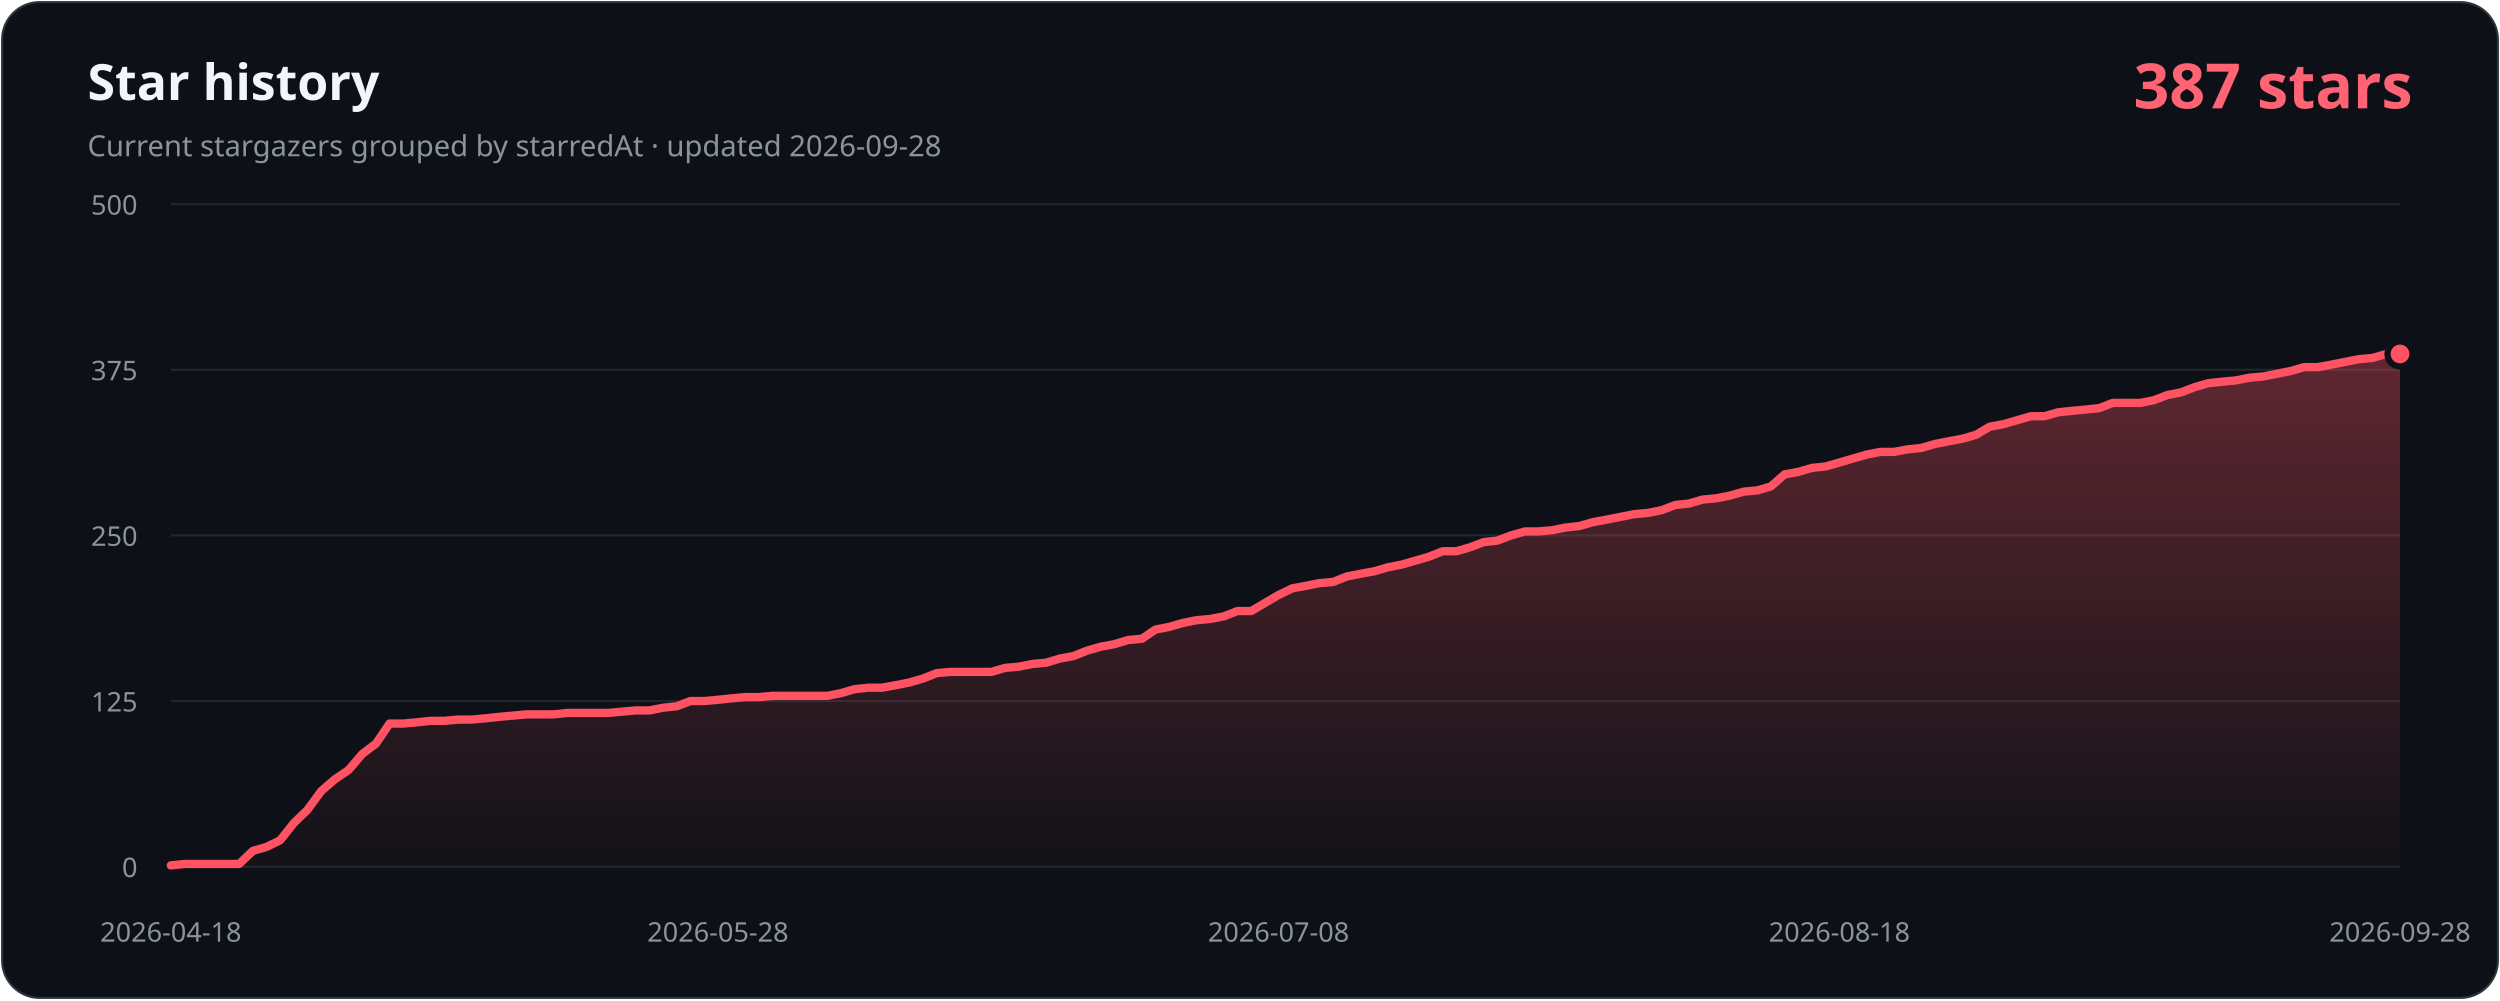
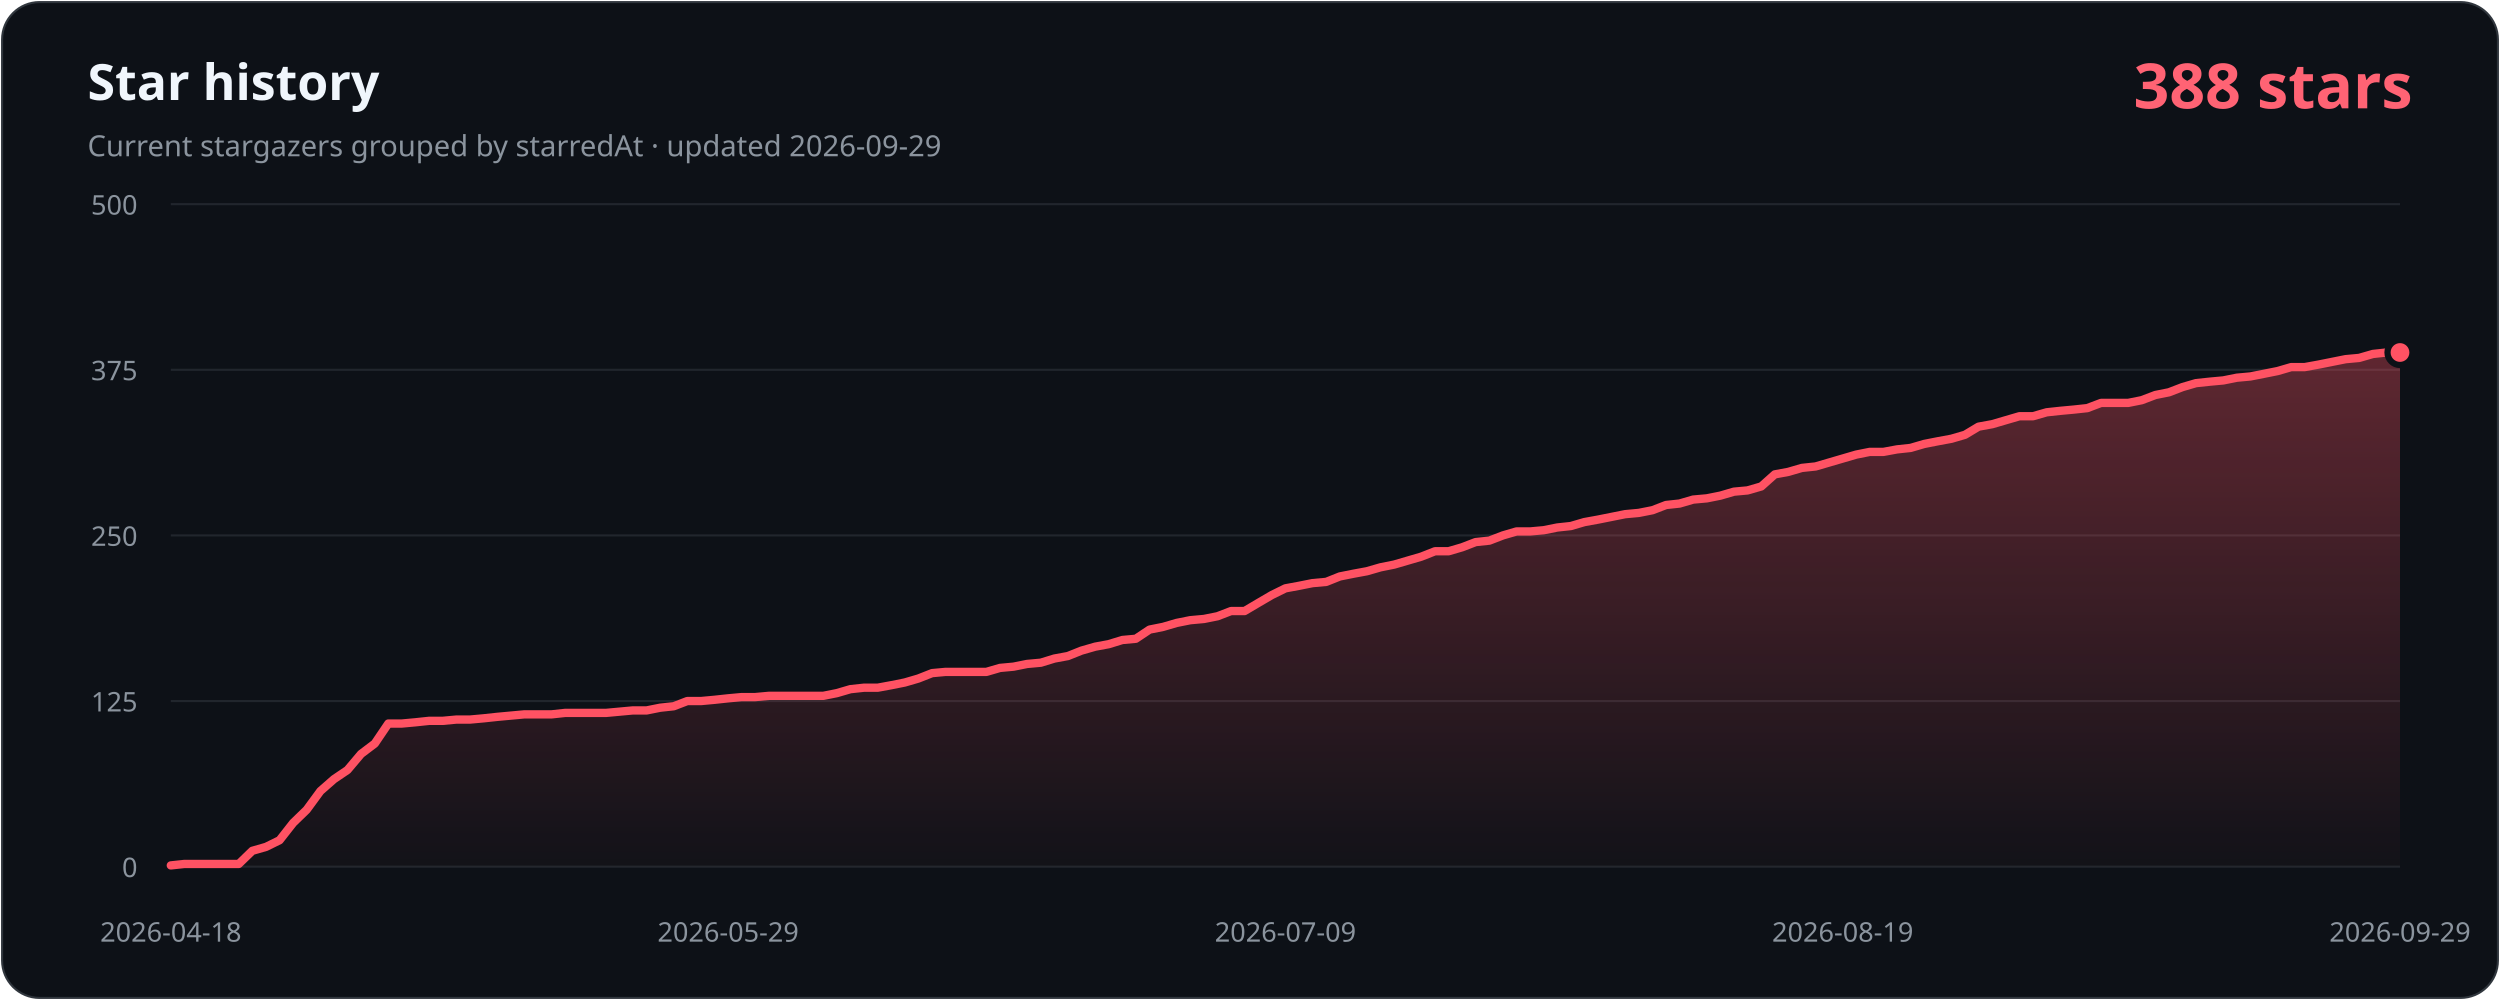
- <svg xmlns="http://www.w3.org/2000/svg" width="1200" height="480" viewBox="0 0 1200 480" role="img" aria-labelledby="title description" data-history-hash="309805d5967d8d443756">
+ <svg xmlns="http://www.w3.org/2000/svg" width="1200" height="480" viewBox="0 0 1200 480" role="img" aria-labelledby="title description" data-history-hash="48853df90114eb70f7b7">
  <defs>
    <linearGradient id="area" x1="0" y1="0" x2="0" y2="1">
      <stop offset="0" stop-color="#ff5263" stop-opacity="0.34" />
      <stop offset="1" stop-color="#ff5263" stop-opacity="0.02" />
    </linearGradient>
  </defs>
  <rect x="1" y="1" width="1198" height="478" rx="18" fill="#0d1117" stroke="#30363d" />
  <text x="42" y="48" fill="#f0f6fc" font-family="Segoe UI, sans-serif" font-size="24" font-weight="700">Star history</text>
-   <text x="42" y="75" fill="#8b949e" font-family="Segoe UI, sans-serif" font-size="14">Current stargazers grouped by starredAt · updated 2026-09-28</text>
-   <text x="1158" y="52" fill="#ff6374" font-family="Segoe UI, sans-serif" font-size="30" font-weight="700" text-anchor="end">387 stars</text>
+   <text x="42" y="75" fill="#8b949e" font-family="Segoe UI, sans-serif" font-size="14">Current stargazers grouped by starredAt · updated 2026-09-29</text>
+   <text x="1158" y="52" fill="#ff6374" font-family="Segoe UI, sans-serif" font-size="30" font-weight="700" text-anchor="end">388 stars</text>
  <g font-family="Segoe UI, sans-serif" font-size="13">
    <line class="grid" x1="82" y1="416.0" x2="1152" y2="416.0" />
    <text class="axis" x="66" y="421.0" text-anchor="end">0</text>
    <line class="grid" x1="82" y1="336.5" x2="1152" y2="336.5" />
    <text class="axis" x="66" y="341.5" text-anchor="end">125</text>
    <line class="grid" x1="82" y1="257.0" x2="1152" y2="257.0" />
    <text class="axis" x="66" y="262.0" text-anchor="end">250</text>
    <line class="grid" x1="82" y1="177.5" x2="1152" y2="177.5" />
    <text class="axis" x="66" y="182.5" text-anchor="end">375</text>
    <line class="grid" x1="82" y1="98.0" x2="1152" y2="98.0" />
    <text class="axis" x="66" y="103.0" text-anchor="end">500</text>
    <text class="axis" x="82.0" y="452" text-anchor="middle">2026-04-18</text>
-     <text class="axis" x="344.6" y="452" text-anchor="middle">2026-05-28</text>
-     <text class="axis" x="613.7" y="452" text-anchor="middle">2026-07-08</text>
-     <text class="axis" x="882.9" y="452" text-anchor="middle">2026-08-18</text>
-     <text class="axis" x="1152.0" y="452" text-anchor="middle">2026-09-28</text>
+     <text class="axis" x="349.5" y="452" text-anchor="middle">2026-05-29</text>
+     <text class="axis" x="617.0" y="452" text-anchor="middle">2026-07-09</text>
+     <text class="axis" x="884.5" y="452" text-anchor="middle">2026-08-19</text>
+     <text class="axis" x="1152.0" y="452" text-anchor="middle">2026-09-29</text>
  </g>
-   <path d="M 82,416 L 82.0,415.4 L 88.6,414.7 L 95.1,414.7 L 101.7,414.7 L 108.3,414.7 L 114.8,414.7 L 121.4,408.4 L 128.0,406.5 L 134.5,403.3 L 141.1,395.0 L 147.6,388.7 L 154.2,379.7 L 160.8,374.0 L 167.3,369.6 L 173.9,361.9 L 180.5,356.9 L 187.0,347.3 L 193.6,347.3 L 200.2,346.7 L 206.7,346.0 L 213.3,346.0 L 219.9,345.4 L 226.4,345.4 L 233.0,344.8 L 239.5,344.1 L 246.1,343.5 L 252.7,342.9 L 259.2,342.9 L 265.8,342.9 L 272.4,342.2 L 278.9,342.2 L 285.5,342.2 L 292.1,342.2 L 298.6,341.6 L 305.2,341.0 L 311.8,341.0 L 318.3,339.7 L 324.9,339.0 L 331.4,336.5 L 338.0,336.5 L 344.6,335.9 L 351.1,335.2 L 357.7,334.6 L 364.3,334.6 L 370.8,334.0 L 377.4,334.0 L 384.0,334.0 L 390.5,334.0 L 397.1,334.0 L 403.7,332.7 L 410.2,330.8 L 416.8,330.1 L 423.3,330.1 L 429.9,328.9 L 436.5,327.6 L 443.0,325.7 L 449.6,323.1 L 456.2,322.5 L 462.7,322.5 L 469.3,322.5 L 475.9,322.5 L 482.4,320.6 L 489.0,320.0 L 495.6,318.7 L 502.1,318.1 L 508.7,316.1 L 515.3,314.9 L 521.8,312.3 L 528.4,310.4 L 534.9,309.2 L 541.5,307.2 L 548.1,306.6 L 554.6,302.2 L 561.2,300.9 L 567.8,299.0 L 574.3,297.7 L 580.9,297.1 L 587.5,295.8 L 594.0,293.3 L 600.6,293.3 L 607.2,289.4 L 613.7,285.6 L 620.3,282.4 L 626.8,281.2 L 633.4,279.9 L 640.0,279.3 L 646.5,276.7 L 653.1,275.4 L 659.7,274.2 L 666.2,272.3 L 672.8,271.0 L 679.4,269.1 L 685.9,267.2 L 692.5,264.6 L 699.1,264.6 L 705.6,262.7 L 712.2,260.2 L 718.7,259.5 L 725.3,257.0 L 731.9,255.1 L 738.4,255.1 L 745.0,254.5 L 751.6,253.2 L 758.1,252.5 L 764.7,250.6 L 771.3,249.4 L 777.8,248.1 L 784.4,246.8 L 791.0,246.2 L 797.5,244.9 L 804.1,242.4 L 810.7,241.7 L 817.2,239.8 L 823.8,239.2 L 830.3,237.9 L 836.9,236.0 L 843.5,235.4 L 850.0,233.5 L 856.6,227.7 L 863.2,226.5 L 869.7,224.6 L 876.3,223.9 L 882.9,222.0 L 889.4,220.1 L 896.0,218.2 L 902.6,216.9 L 909.1,216.9 L 915.7,215.7 L 922.2,215.0 L 928.8,213.1 L 935.4,211.8 L 941.9,210.6 L 948.5,208.7 L 955.1,204.8 L 961.6,203.6 L 968.2,201.7 L 974.8,199.8 L 981.3,199.8 L 987.9,197.9 L 994.5,197.2 L 1001.0,196.6 L 1007.6,195.9 L 1014.1,193.4 L 1020.7,193.4 L 1027.3,193.4 L 1033.8,192.1 L 1040.4,189.6 L 1047.0,188.3 L 1053.5,185.8 L 1060.1,183.9 L 1066.7,183.2 L 1073.2,182.6 L 1079.8,181.3 L 1086.4,180.7 L 1092.9,179.4 L 1099.5,178.1 L 1106.0,176.2 L 1112.6,176.2 L 1119.2,175.0 L 1125.7,173.7 L 1132.3,172.4 L 1138.9,171.8 L 1145.4,169.9 L 1152.0,169.9 L 1152,416 Z" fill="url(#area)" />
-   <polyline points="82.0,415.4 88.6,414.7 95.1,414.7 101.7,414.7 108.3,414.7 114.8,414.7 121.4,408.4 128.0,406.5 134.5,403.3 141.1,395.0 147.6,388.7 154.2,379.7 160.8,374.0 167.3,369.6 173.9,361.9 180.5,356.9 187.0,347.3 193.6,347.3 200.2,346.7 206.7,346.0 213.3,346.0 219.9,345.4 226.4,345.4 233.0,344.8 239.5,344.1 246.1,343.5 252.7,342.9 259.2,342.9 265.8,342.9 272.4,342.2 278.9,342.2 285.5,342.2 292.1,342.2 298.6,341.6 305.2,341.0 311.8,341.0 318.3,339.7 324.9,339.0 331.4,336.5 338.0,336.5 344.6,335.9 351.1,335.2 357.7,334.6 364.3,334.6 370.8,334.0 377.4,334.0 384.0,334.0 390.5,334.0 397.1,334.0 403.7,332.7 410.2,330.8 416.8,330.1 423.3,330.1 429.9,328.9 436.5,327.6 443.0,325.7 449.6,323.1 456.2,322.5 462.7,322.5 469.3,322.5 475.9,322.5 482.4,320.6 489.0,320.0 495.6,318.7 502.1,318.1 508.7,316.1 515.3,314.9 521.8,312.3 528.4,310.4 534.9,309.2 541.5,307.2 548.1,306.6 554.6,302.2 561.2,300.9 567.8,299.0 574.3,297.7 580.9,297.1 587.5,295.8 594.0,293.3 600.6,293.3 607.2,289.4 613.7,285.6 620.3,282.4 626.8,281.2 633.4,279.9 640.0,279.3 646.5,276.7 653.1,275.4 659.7,274.2 666.2,272.3 672.8,271.0 679.4,269.1 685.9,267.2 692.5,264.6 699.1,264.6 705.6,262.7 712.2,260.2 718.7,259.5 725.3,257.0 731.9,255.1 738.4,255.1 745.0,254.5 751.6,253.2 758.1,252.5 764.7,250.6 771.3,249.4 777.8,248.1 784.4,246.8 791.0,246.2 797.5,244.9 804.1,242.4 810.7,241.7 817.2,239.8 823.8,239.2 830.3,237.9 836.9,236.0 843.5,235.4 850.0,233.5 856.6,227.7 863.2,226.5 869.7,224.6 876.3,223.9 882.9,222.0 889.4,220.1 896.0,218.2 902.6,216.9 909.1,216.9 915.7,215.7 922.2,215.0 928.8,213.1 935.4,211.8 941.9,210.6 948.5,208.7 955.1,204.8 961.6,203.6 968.2,201.7 974.8,199.8 981.3,199.8 987.9,197.9 994.5,197.2 1001.0,196.6 1007.6,195.9 1014.1,193.4 1020.7,193.4 1027.3,193.4 1033.8,192.1 1040.4,189.6 1047.0,188.3 1053.5,185.8 1060.1,183.9 1066.7,183.2 1073.2,182.6 1079.8,181.3 1086.4,180.7 1092.9,179.4 1099.5,178.1 1106.0,176.2 1112.6,176.2 1119.2,175.0 1125.7,173.7 1132.3,172.4 1138.9,171.8 1145.4,169.9 1152.0,169.9" fill="none" stroke="#ff5263" stroke-width="4" stroke-linecap="round" stroke-linejoin="round" />
-   <circle cx="1152.0" cy="169.9" r="6" fill="#ff5263" stroke="#0d1117" stroke-width="3" />
+   <path d="M 82,416 L 82.0,415.4 L 88.5,414.7 L 95.0,414.7 L 101.6,414.7 L 108.1,414.7 L 114.6,414.7 L 121.1,408.4 L 127.7,406.5 L 134.2,403.3 L 140.7,395.0 L 147.2,388.7 L 153.8,379.7 L 160.3,374.0 L 166.8,369.6 L 173.3,361.9 L 179.9,356.9 L 186.4,347.3 L 192.9,347.3 L 199.4,346.7 L 206.0,346.0 L 212.5,346.0 L 219.0,345.4 L 225.5,345.4 L 232.1,344.8 L 238.6,344.1 L 245.1,343.5 L 251.6,342.9 L 258.2,342.9 L 264.7,342.9 L 271.2,342.2 L 277.7,342.2 L 284.3,342.2 L 290.8,342.2 L 297.3,341.6 L 303.8,341.0 L 310.4,341.0 L 316.9,339.7 L 323.4,339.0 L 329.9,336.5 L 336.5,336.5 L 343.0,335.9 L 349.5,335.2 L 356.0,334.6 L 362.5,334.6 L 369.1,334.0 L 375.6,334.0 L 382.1,334.0 L 388.6,334.0 L 395.2,334.0 L 401.7,332.7 L 408.2,330.8 L 414.7,330.1 L 421.3,330.1 L 427.8,328.9 L 434.3,327.6 L 440.8,325.7 L 447.4,323.1 L 453.9,322.5 L 460.4,322.5 L 466.9,322.5 L 473.5,322.5 L 480.0,320.6 L 486.5,320.0 L 493.0,318.7 L 499.6,318.1 L 506.1,316.1 L 512.6,314.9 L 519.1,312.3 L 525.7,310.4 L 532.2,309.2 L 538.7,307.2 L 545.2,306.6 L 551.8,302.2 L 558.3,300.9 L 564.8,299.0 L 571.3,297.7 L 577.9,297.1 L 584.4,295.8 L 590.9,293.3 L 597.4,293.3 L 604.0,289.4 L 610.5,285.6 L 617.0,282.4 L 623.5,281.2 L 630.0,279.9 L 636.6,279.3 L 643.1,276.7 L 649.6,275.4 L 656.1,274.2 L 662.7,272.3 L 669.2,271.0 L 675.7,269.1 L 682.2,267.2 L 688.8,264.6 L 695.3,264.6 L 701.8,262.7 L 708.3,260.2 L 714.9,259.5 L 721.4,257.0 L 727.9,255.1 L 734.4,255.1 L 741.0,254.5 L 747.5,253.2 L 754.0,252.5 L 760.5,250.6 L 767.1,249.4 L 773.6,248.1 L 780.1,246.8 L 786.6,246.2 L 793.2,244.9 L 799.7,242.4 L 806.2,241.7 L 812.7,239.8 L 819.3,239.2 L 825.8,237.9 L 832.3,236.0 L 838.8,235.4 L 845.4,233.5 L 851.9,227.7 L 858.4,226.5 L 864.9,224.6 L 871.5,223.9 L 878.0,222.0 L 884.5,220.1 L 891.0,218.2 L 897.5,216.9 L 904.1,216.9 L 910.6,215.7 L 917.1,215.0 L 923.6,213.1 L 930.2,211.8 L 936.7,210.6 L 943.2,208.7 L 949.7,204.8 L 956.3,203.6 L 962.8,201.7 L 969.3,199.8 L 975.8,199.8 L 982.4,197.9 L 988.9,197.2 L 995.4,196.6 L 1001.9,195.9 L 1008.5,193.4 L 1015.0,193.4 L 1021.5,193.4 L 1028.0,192.1 L 1034.6,189.6 L 1041.1,188.3 L 1047.6,185.8 L 1054.1,183.9 L 1060.7,183.2 L 1067.2,182.6 L 1073.7,181.3 L 1080.2,180.7 L 1086.8,179.4 L 1093.3,178.1 L 1099.8,176.2 L 1106.3,176.2 L 1112.9,175.0 L 1119.4,173.7 L 1125.9,172.4 L 1132.4,171.8 L 1139.0,169.9 L 1145.5,169.2 L 1152.0,169.2 L 1152,416 Z" fill="url(#area)" />
+   <polyline points="82.0,415.4 88.5,414.7 95.0,414.7 101.6,414.7 108.1,414.7 114.6,414.7 121.1,408.4 127.7,406.5 134.2,403.3 140.7,395.0 147.2,388.7 153.8,379.7 160.3,374.0 166.8,369.6 173.3,361.9 179.9,356.9 186.4,347.3 192.9,347.3 199.4,346.7 206.0,346.0 212.5,346.0 219.0,345.4 225.5,345.4 232.1,344.8 238.6,344.1 245.1,343.5 251.6,342.9 258.2,342.9 264.7,342.9 271.2,342.2 277.7,342.2 284.3,342.2 290.8,342.2 297.3,341.6 303.8,341.0 310.4,341.0 316.9,339.7 323.4,339.0 329.9,336.5 336.5,336.5 343.0,335.9 349.5,335.2 356.0,334.6 362.5,334.6 369.1,334.0 375.6,334.0 382.1,334.0 388.6,334.0 395.2,334.0 401.7,332.7 408.2,330.8 414.7,330.1 421.3,330.1 427.8,328.9 434.3,327.6 440.8,325.7 447.4,323.1 453.9,322.5 460.4,322.5 466.9,322.5 473.5,322.5 480.0,320.6 486.5,320.0 493.0,318.7 499.6,318.1 506.1,316.1 512.6,314.9 519.1,312.3 525.7,310.4 532.2,309.2 538.7,307.2 545.2,306.6 551.8,302.2 558.3,300.9 564.8,299.0 571.3,297.7 577.9,297.1 584.4,295.8 590.9,293.3 597.4,293.3 604.0,289.4 610.5,285.6 617.0,282.4 623.5,281.2 630.0,279.9 636.6,279.3 643.1,276.7 649.6,275.4 656.1,274.2 662.7,272.3 669.2,271.0 675.7,269.1 682.2,267.2 688.8,264.6 695.3,264.6 701.8,262.7 708.3,260.2 714.9,259.5 721.4,257.0 727.9,255.1 734.4,255.1 741.0,254.5 747.5,253.2 754.0,252.5 760.5,250.6 767.1,249.4 773.6,248.1 780.1,246.8 786.6,246.2 793.2,244.9 799.7,242.4 806.2,241.7 812.7,239.8 819.3,239.2 825.8,237.9 832.3,236.0 838.8,235.4 845.4,233.5 851.9,227.7 858.4,226.5 864.9,224.6 871.5,223.9 878.0,222.0 884.5,220.1 891.0,218.2 897.5,216.9 904.1,216.9 910.6,215.7 917.1,215.0 923.6,213.1 930.2,211.8 936.7,210.6 943.2,208.7 949.7,204.8 956.3,203.6 962.8,201.7 969.3,199.8 975.8,199.8 982.4,197.9 988.9,197.2 995.4,196.6 1001.9,195.9 1008.5,193.4 1015.0,193.4 1021.5,193.4 1028.0,192.1 1034.6,189.6 1041.1,188.3 1047.6,185.8 1054.1,183.9 1060.7,183.2 1067.2,182.6 1073.7,181.3 1080.2,180.7 1086.8,179.4 1093.3,178.1 1099.8,176.2 1106.3,176.2 1112.9,175.0 1119.4,173.7 1125.9,172.4 1132.4,171.8 1139.0,169.9 1145.5,169.2 1152.0,169.2" fill="none" stroke="#ff5263" stroke-width="4" stroke-linecap="round" stroke-linejoin="round" />
+   <circle cx="1152.0" cy="169.2" r="6" fill="#ff5263" stroke="#0d1117" stroke-width="3" />
  <style>.grid{stroke:#21262d;stroke-width:1}.axis{fill:#8b949e}</style>
</svg>
